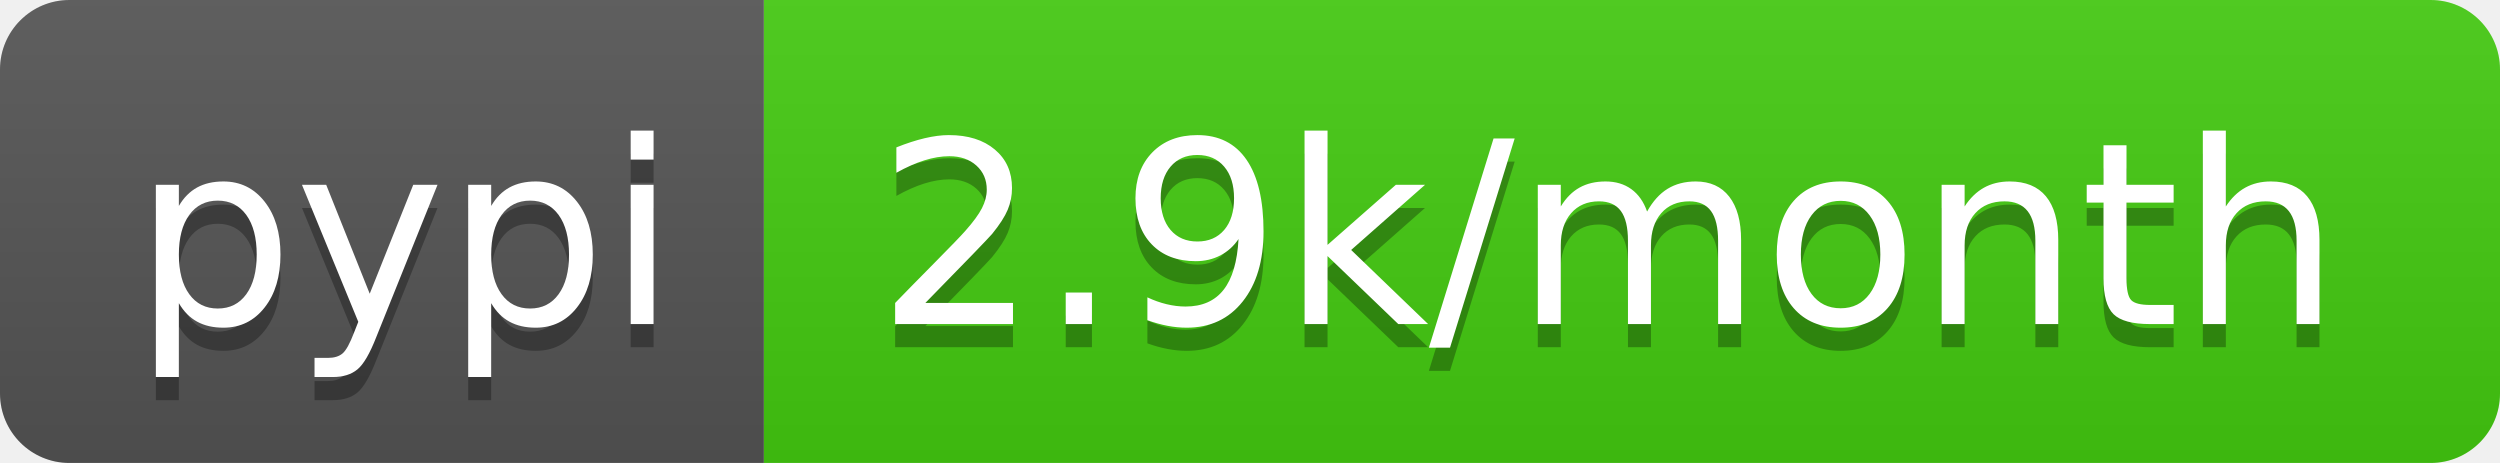
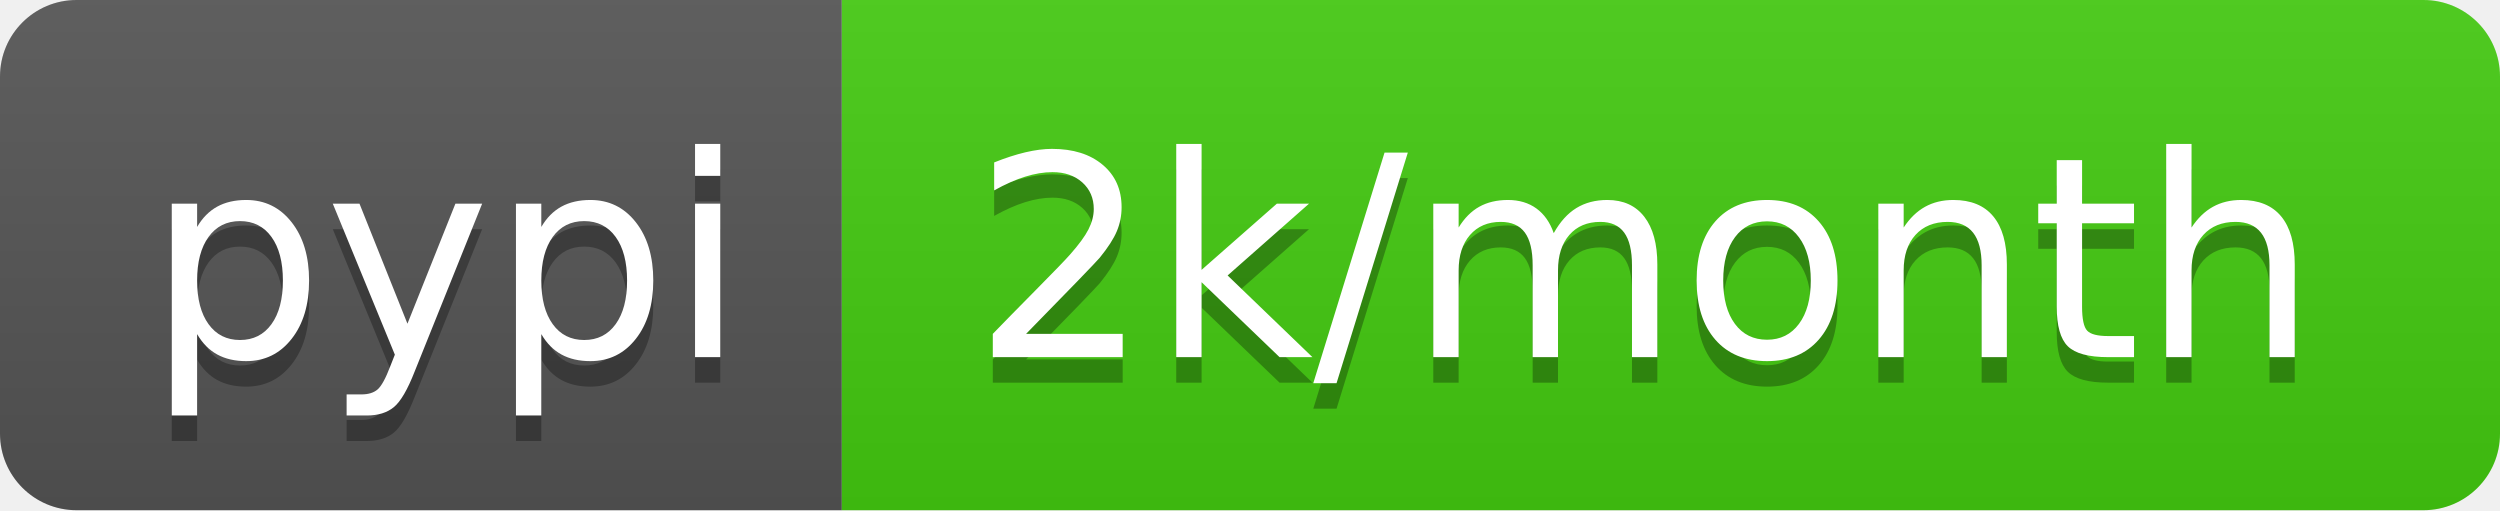
- <svg xmlns="http://www.w3.org/2000/svg" width="108" height="20" role="img" aria-label="pypi: 2.9k/month">
+ <svg xmlns="http://www.w3.org/2000/svg" width="98" height="20" role="img" aria-label="pypi: 2k/month">
  <linearGradient id="s" x2="0" y2="100%">
    <stop offset="0" stop-color="#bbb" stop-opacity=".1" />
    <stop offset="1" stop-opacity=".1" />
  </linearGradient>
  <clipPath id="r">
-     <rect width="108" height="20" rx="3" fill="#fff" />
+     <rect width="98" height="20" rx="3" fill="#fff" />
  </clipPath>
  <g clip-path="url(#r)">
    <rect width="33" height="20" fill="#555" />
-     <rect x="33" width="75" height="20" fill="#4c1" />
-     <rect width="108" height="20" fill="url(#s)" />
+     <rect x="33" width="65" height="20" fill="#4c1" />
+     <rect width="98" height="20" fill="url(#s)" />
  </g>
  <g fill="#fff" text-anchor="middle" font-family="Verdana,Geneva,DejaVu Sans,sans-serif" text-rendering="geometricPrecision" font-size="110">
    <text aria-hidden="true" x="175" y="150" fill="#010101" fill-opacity=".3" transform="scale(.1)" textLength="230">pypi</text>
    <text x="175" y="140" transform="scale(.1)" fill="#fff" textLength="230">pypi</text>
-     <text aria-hidden="true" x="695" y="150" fill="#010101" fill-opacity=".3" transform="scale(.1)" textLength="650">2.9k/month</text>
-     <text x="695" y="140" transform="scale(.1)" fill="#fff" textLength="650">2.9k/month</text>
+     <text aria-hidden="true" x="645" y="150" fill="#010101" fill-opacity=".3" transform="scale(.1)" textLength="550">2k/month</text>
+     <text x="645" y="140" transform="scale(.1)" fill="#fff" textLength="550">2k/month</text>
  </g>
</svg>
